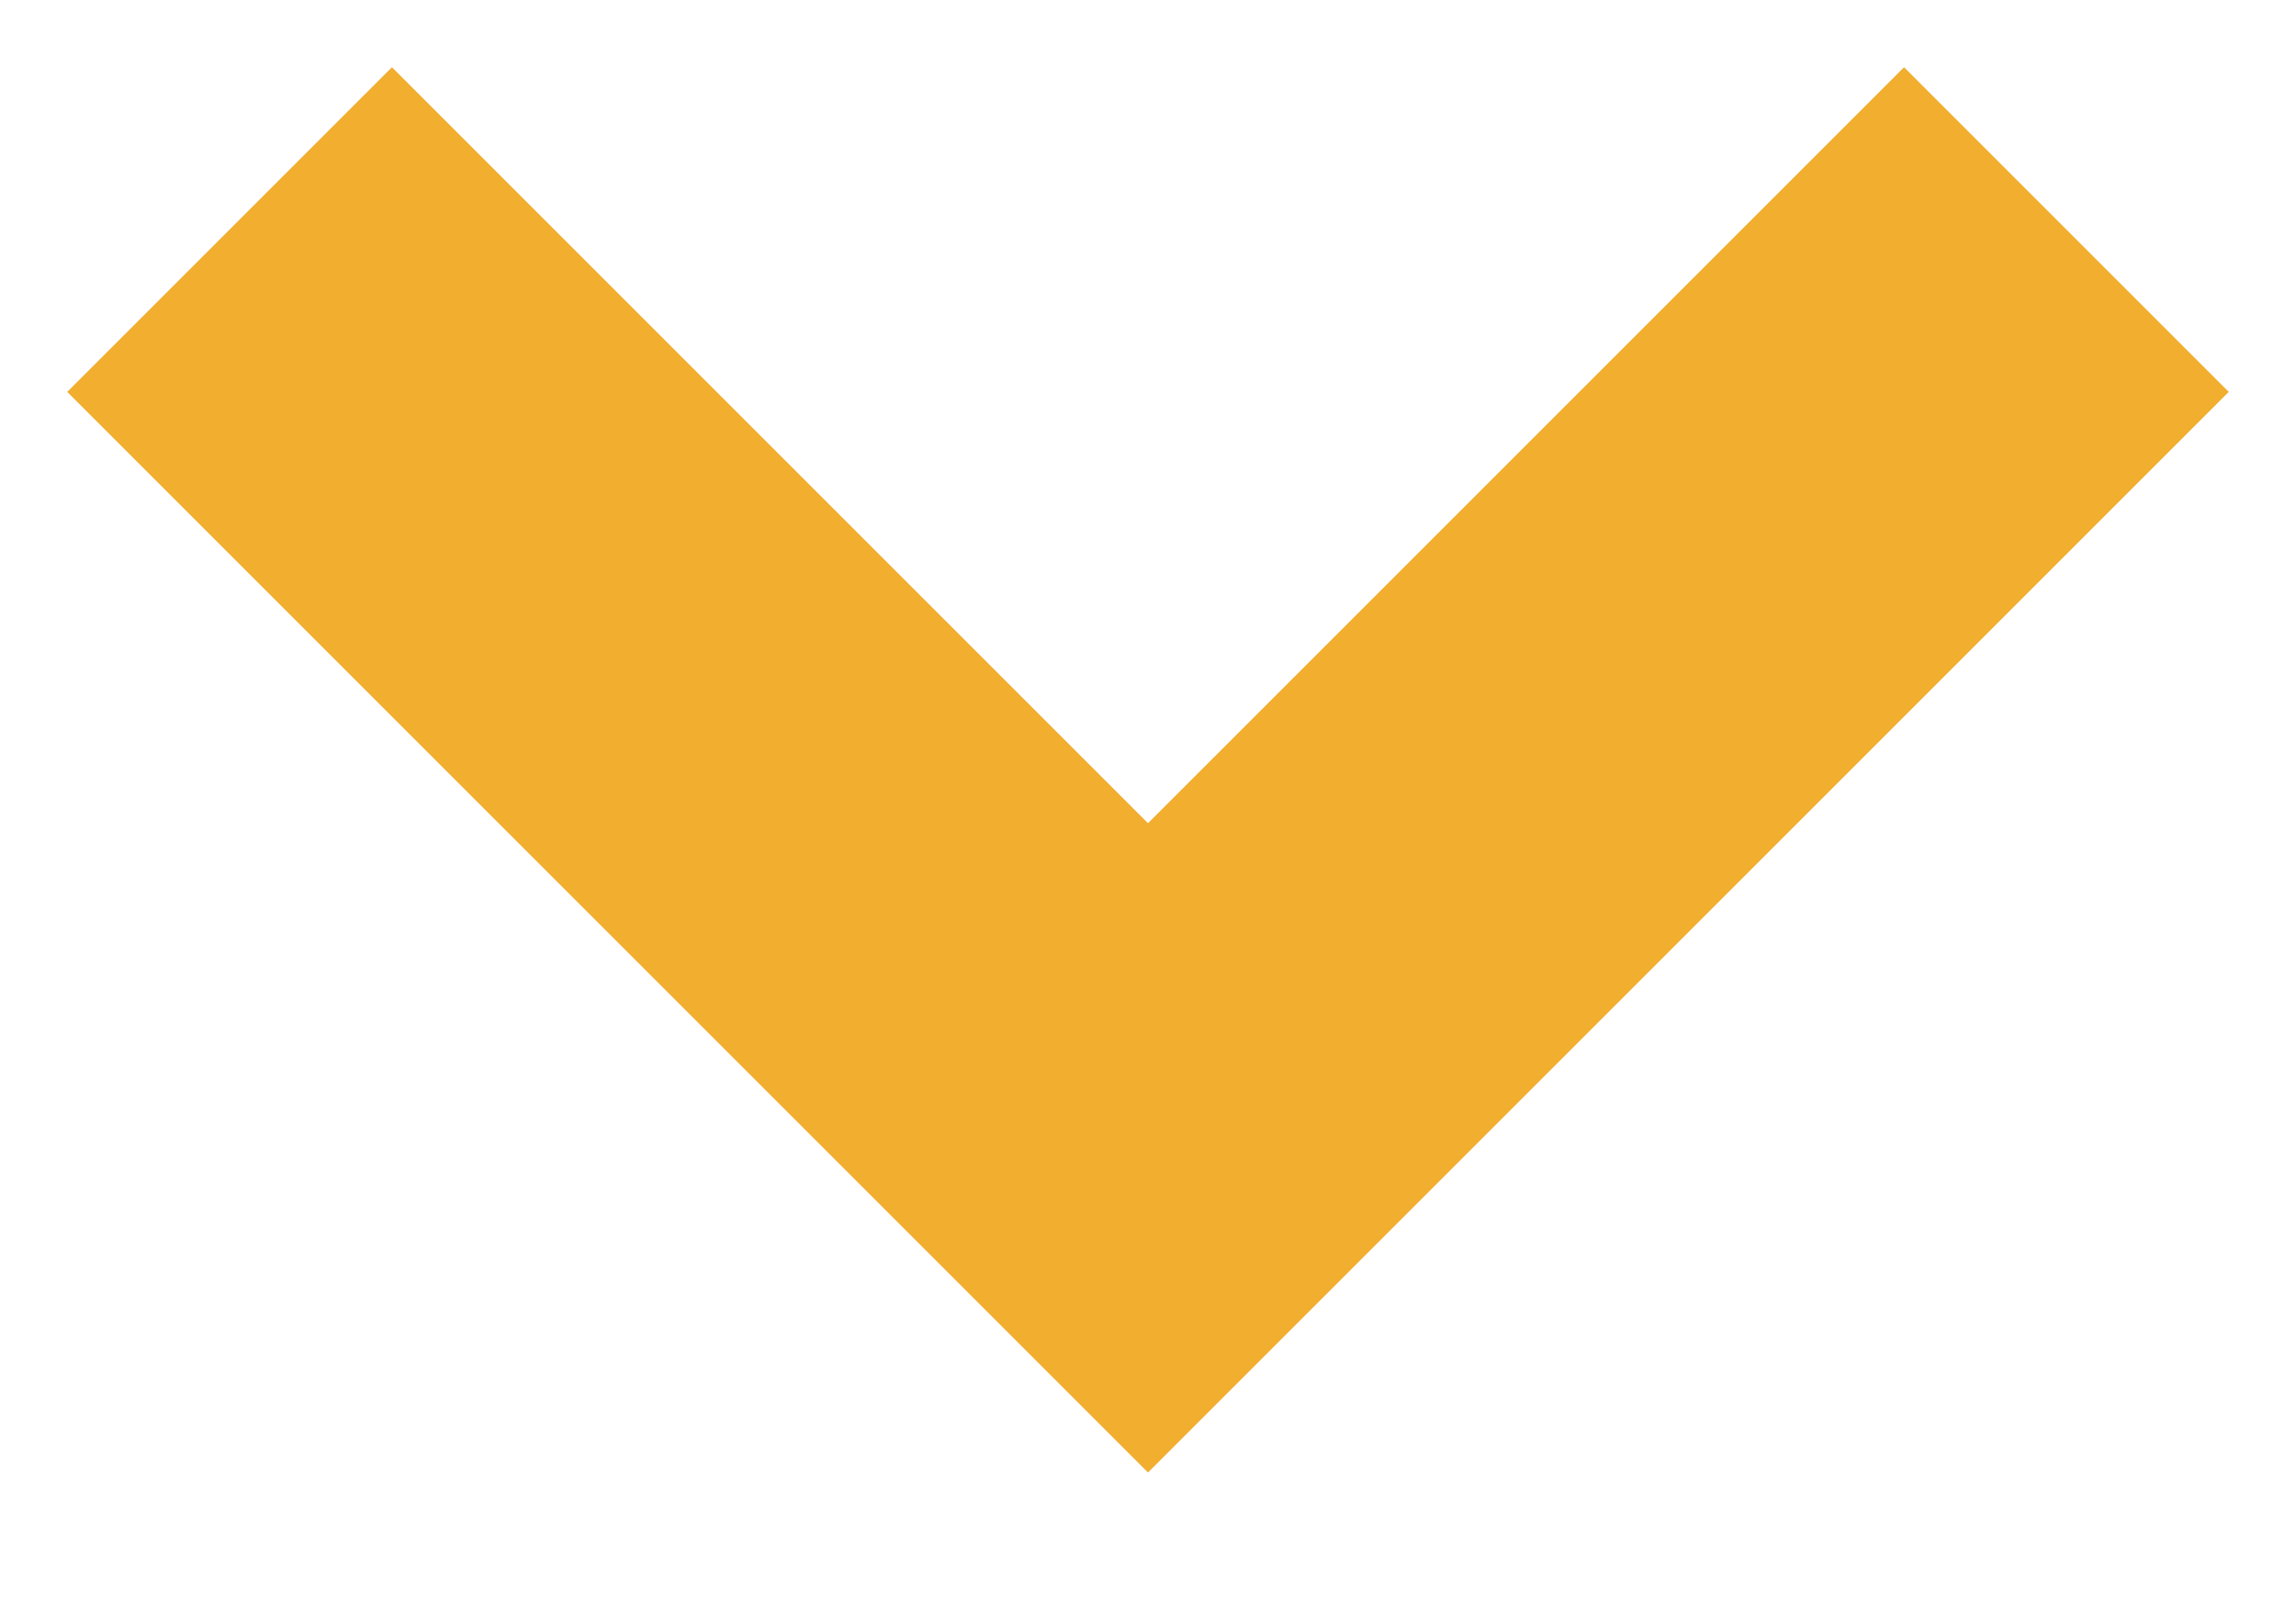
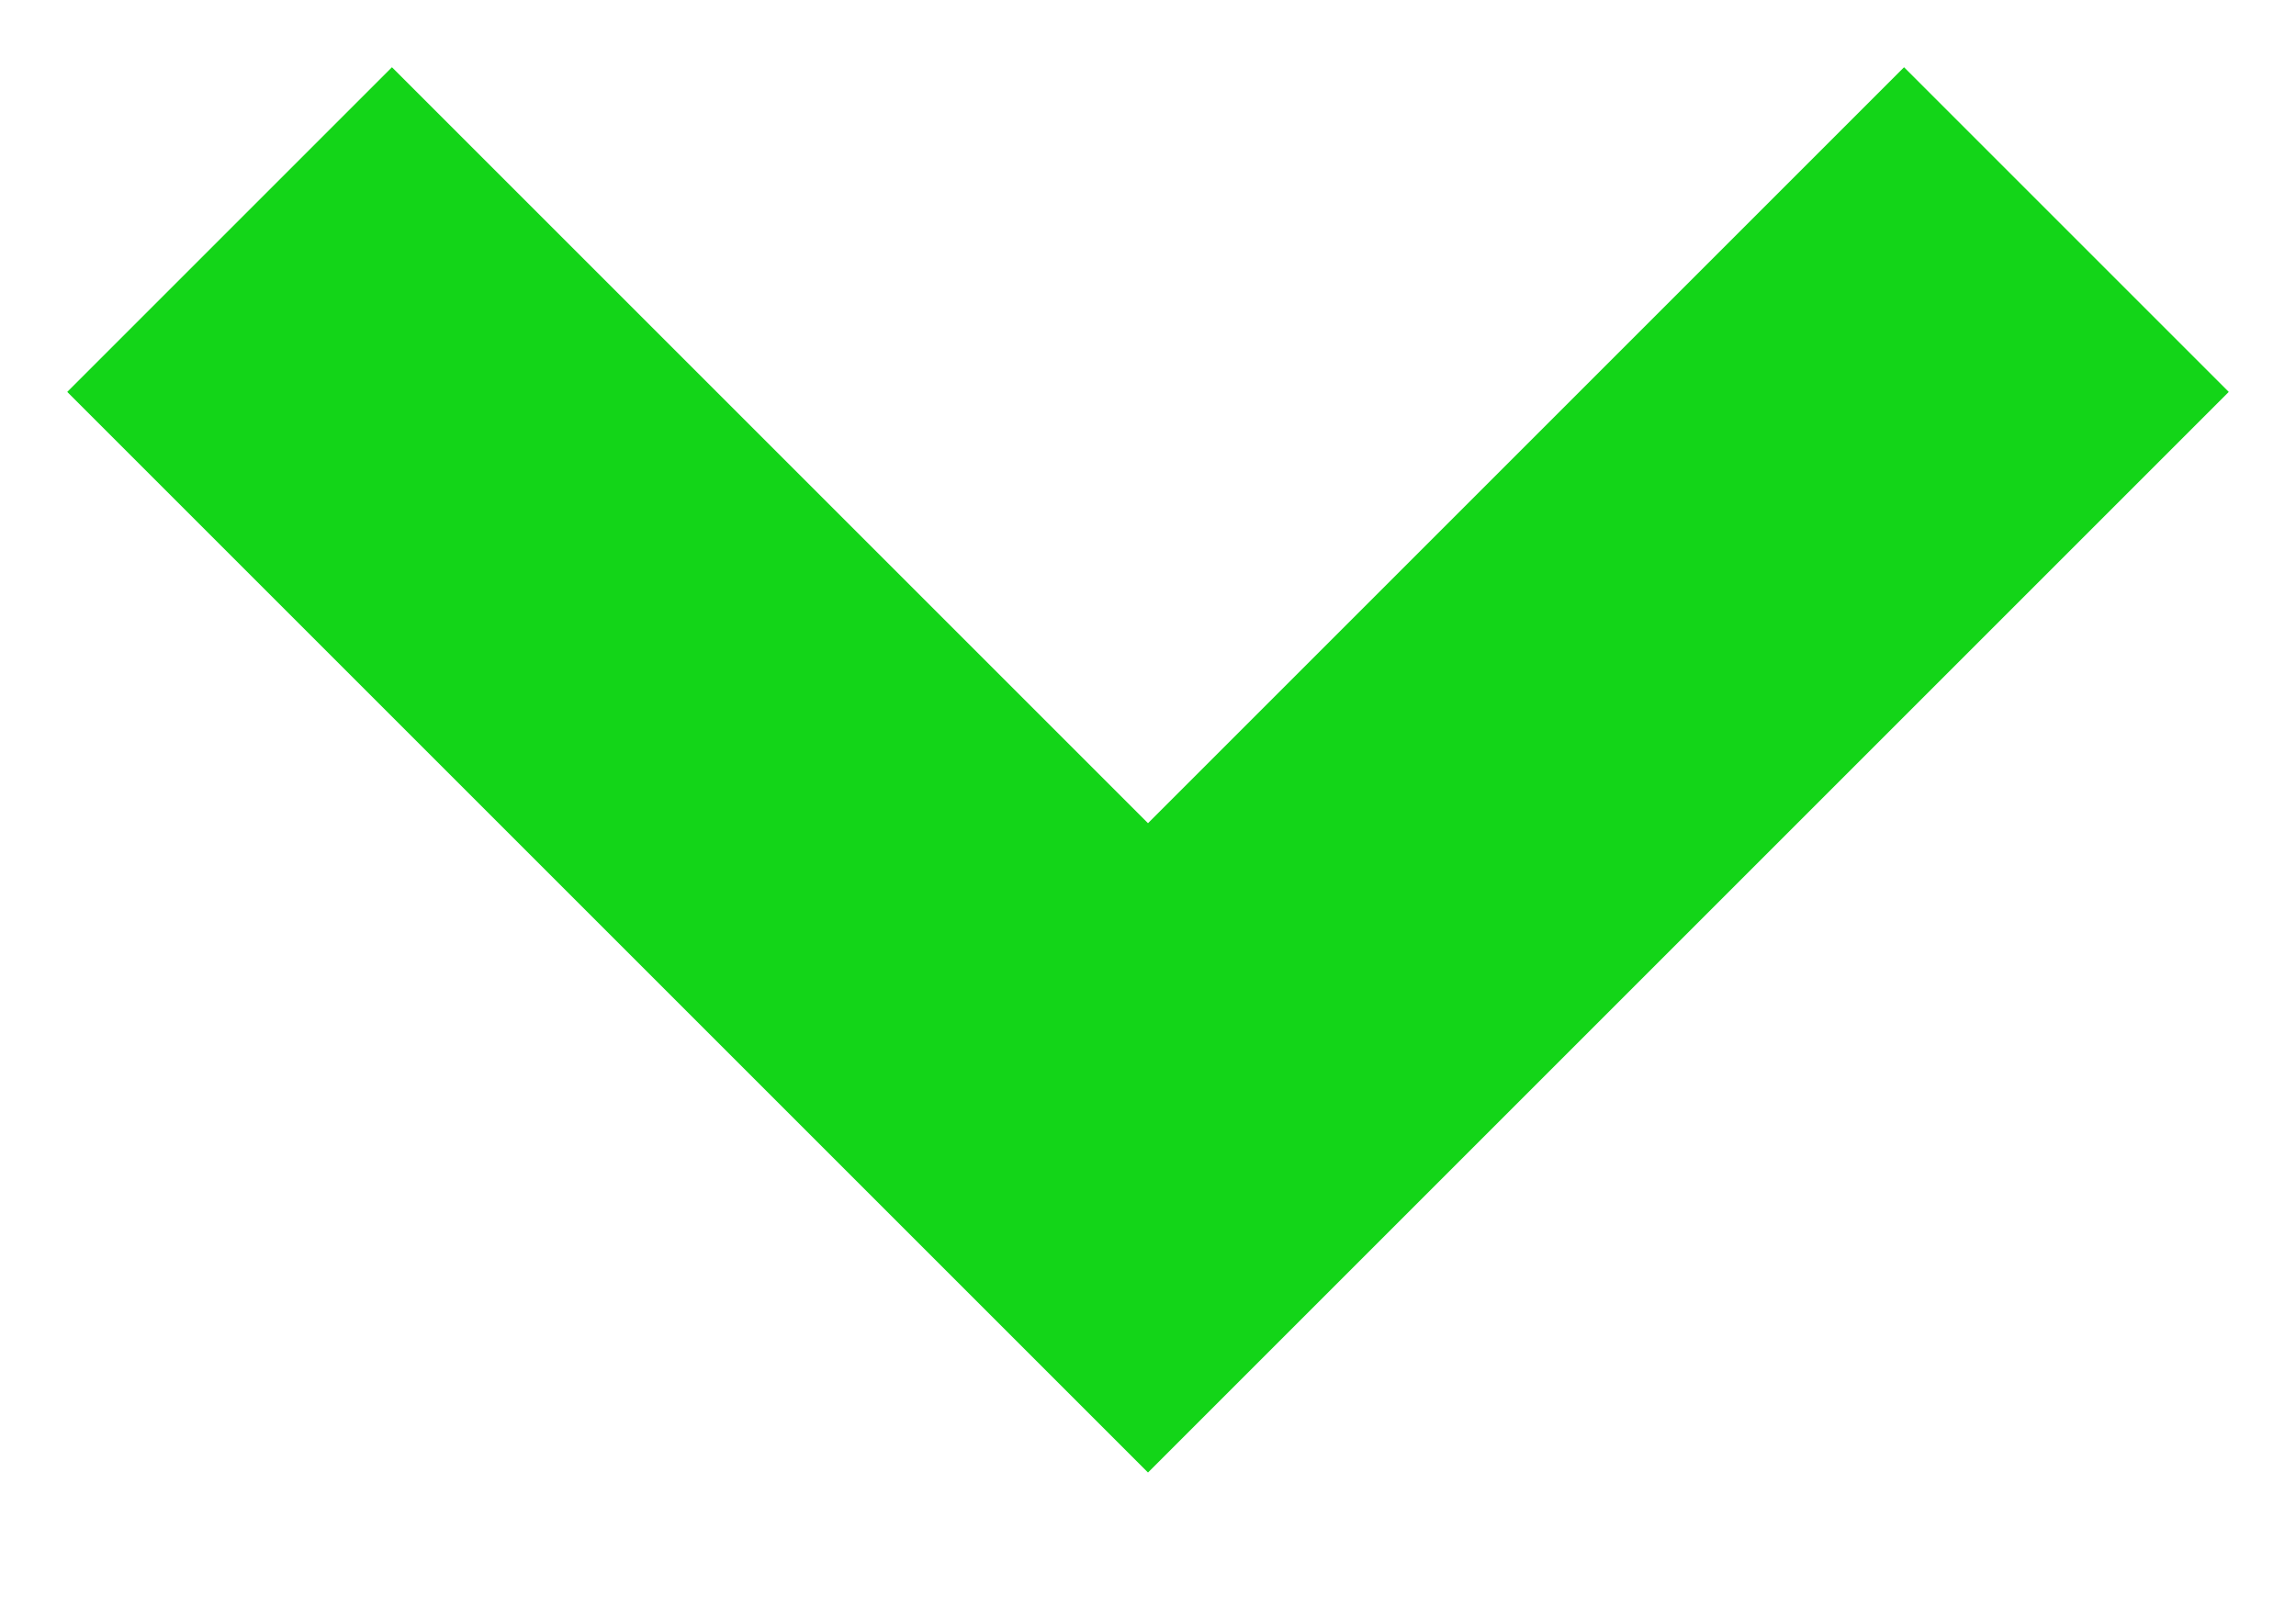
<svg xmlns="http://www.w3.org/2000/svg" width="10" height="7" viewBox="0 0 10 7" fill="none">
-   <path d="M1 1L5 5L9 1" stroke="#F1AE2F" stroke-width="2" />
+   <path d="M1 1L5 5L9 1" stroke="#13D518" stroke-width="2" />
</svg>
